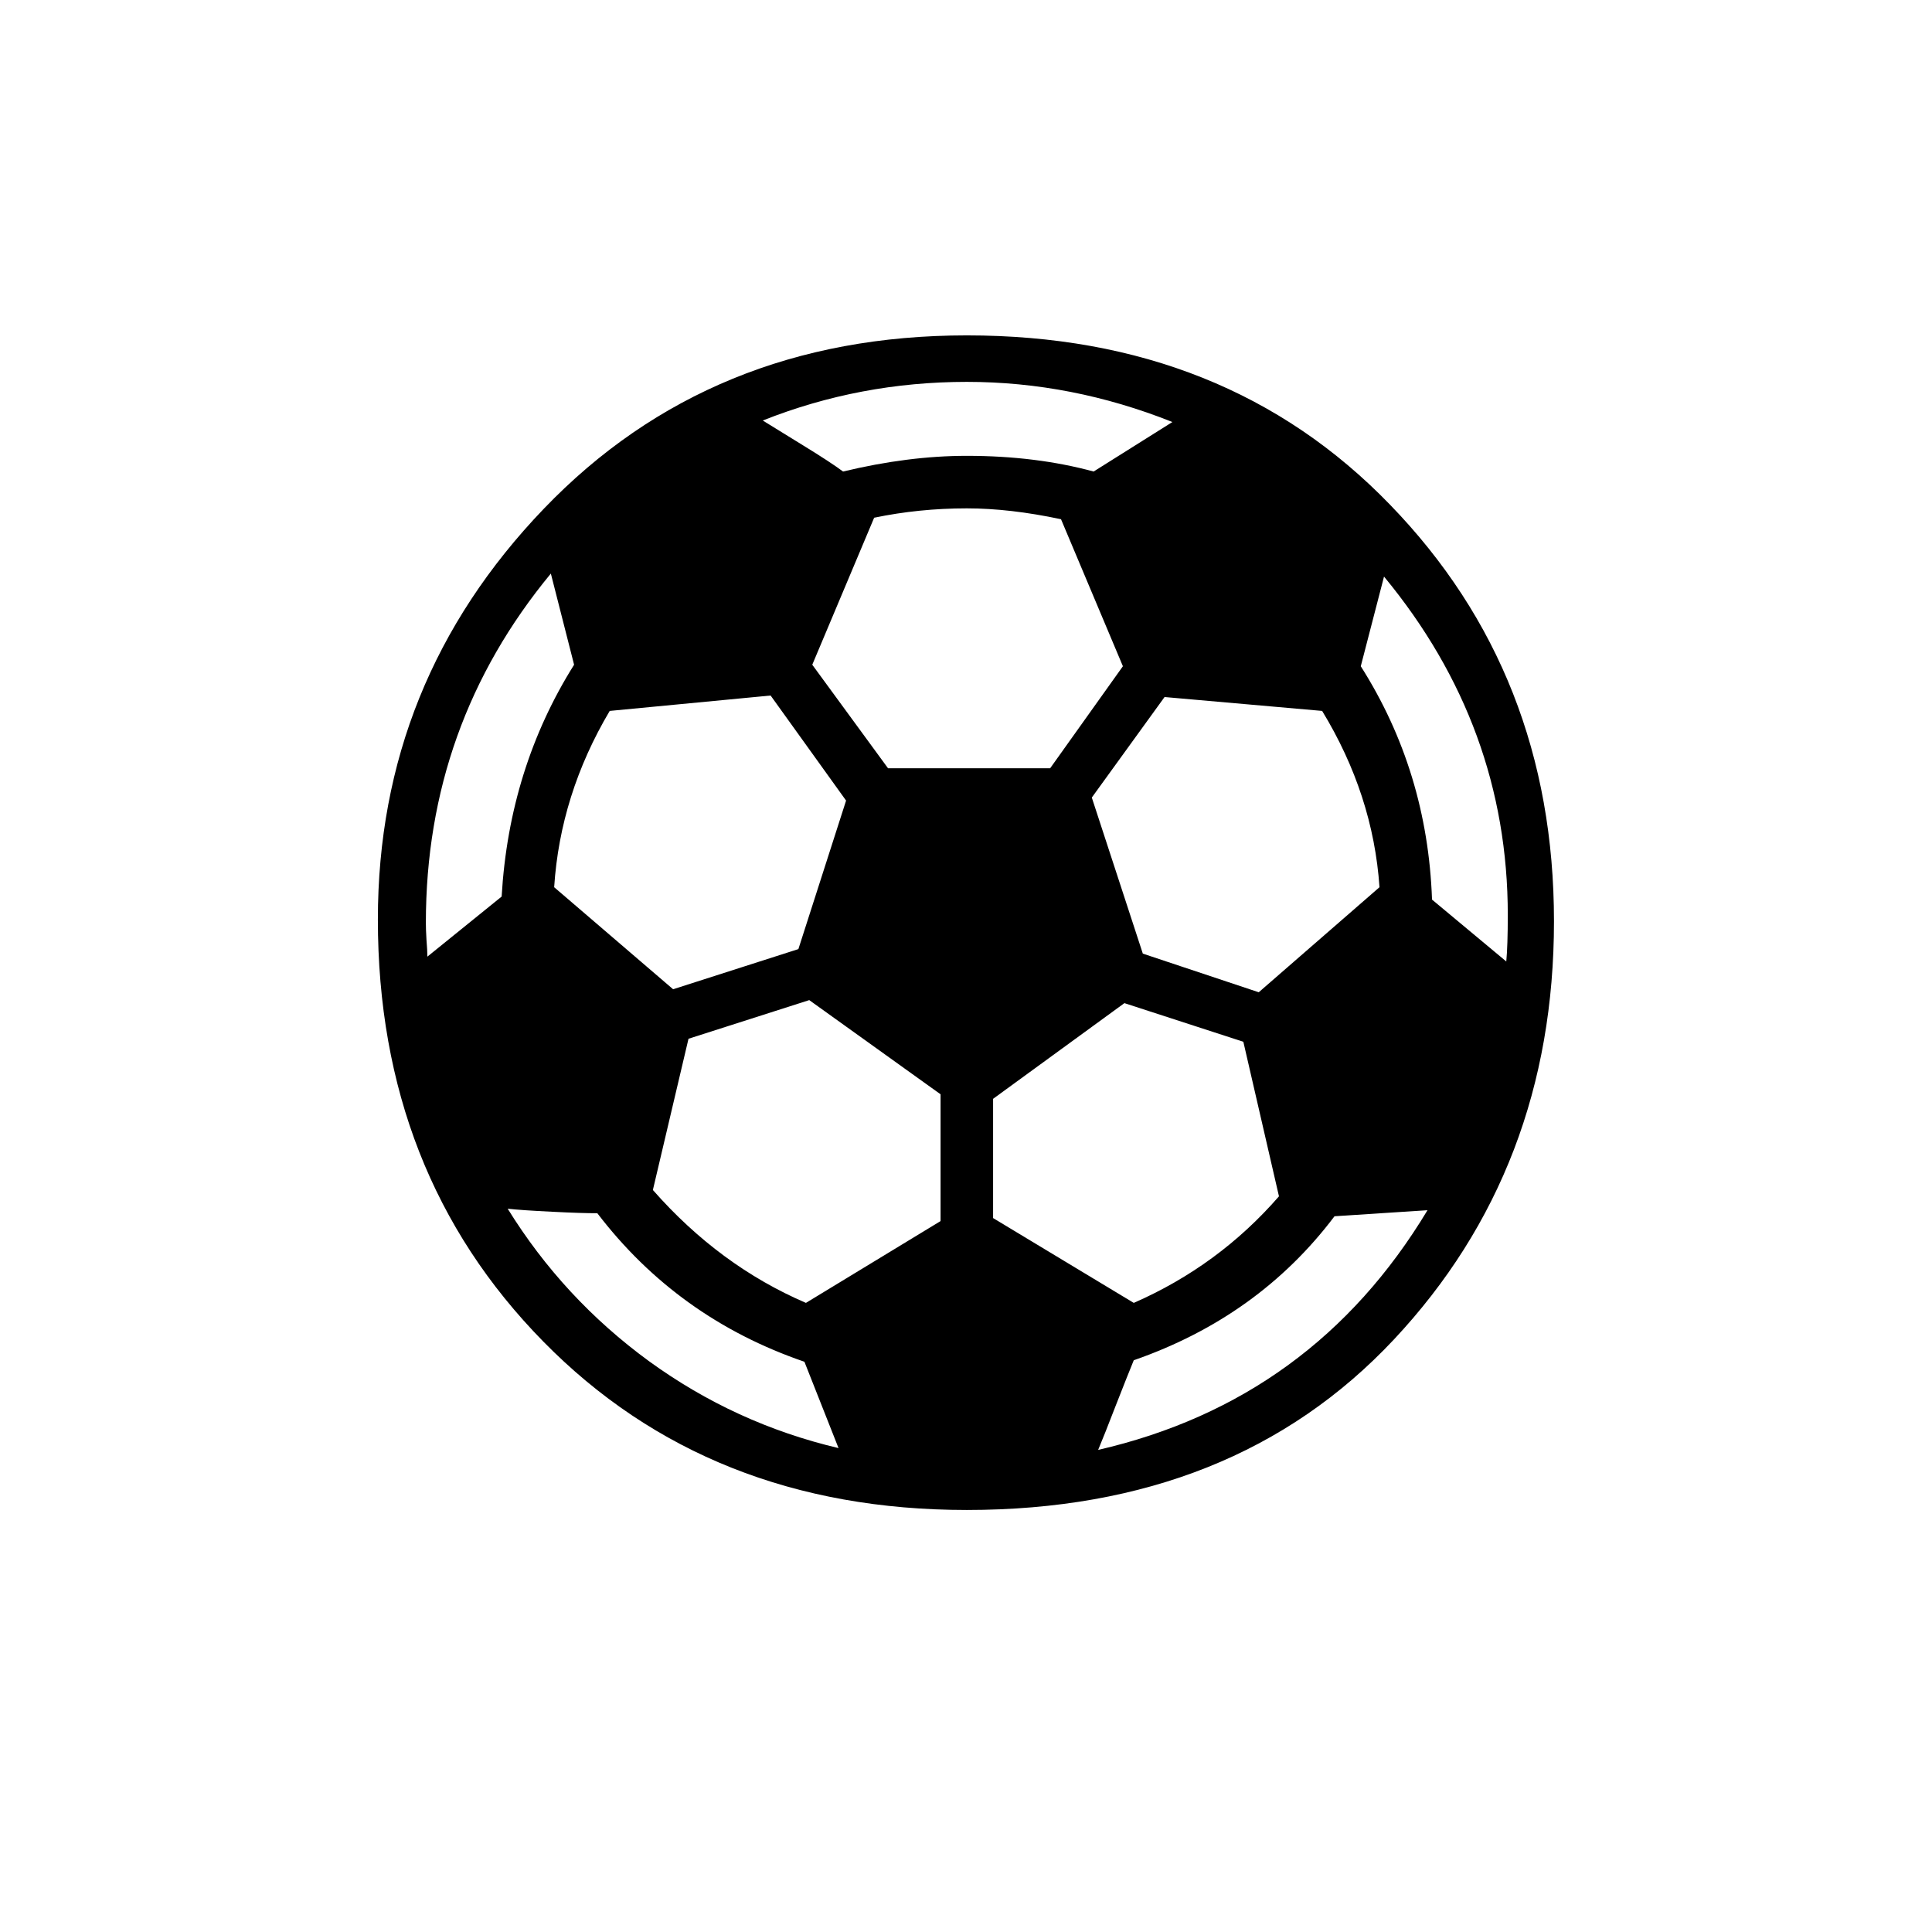
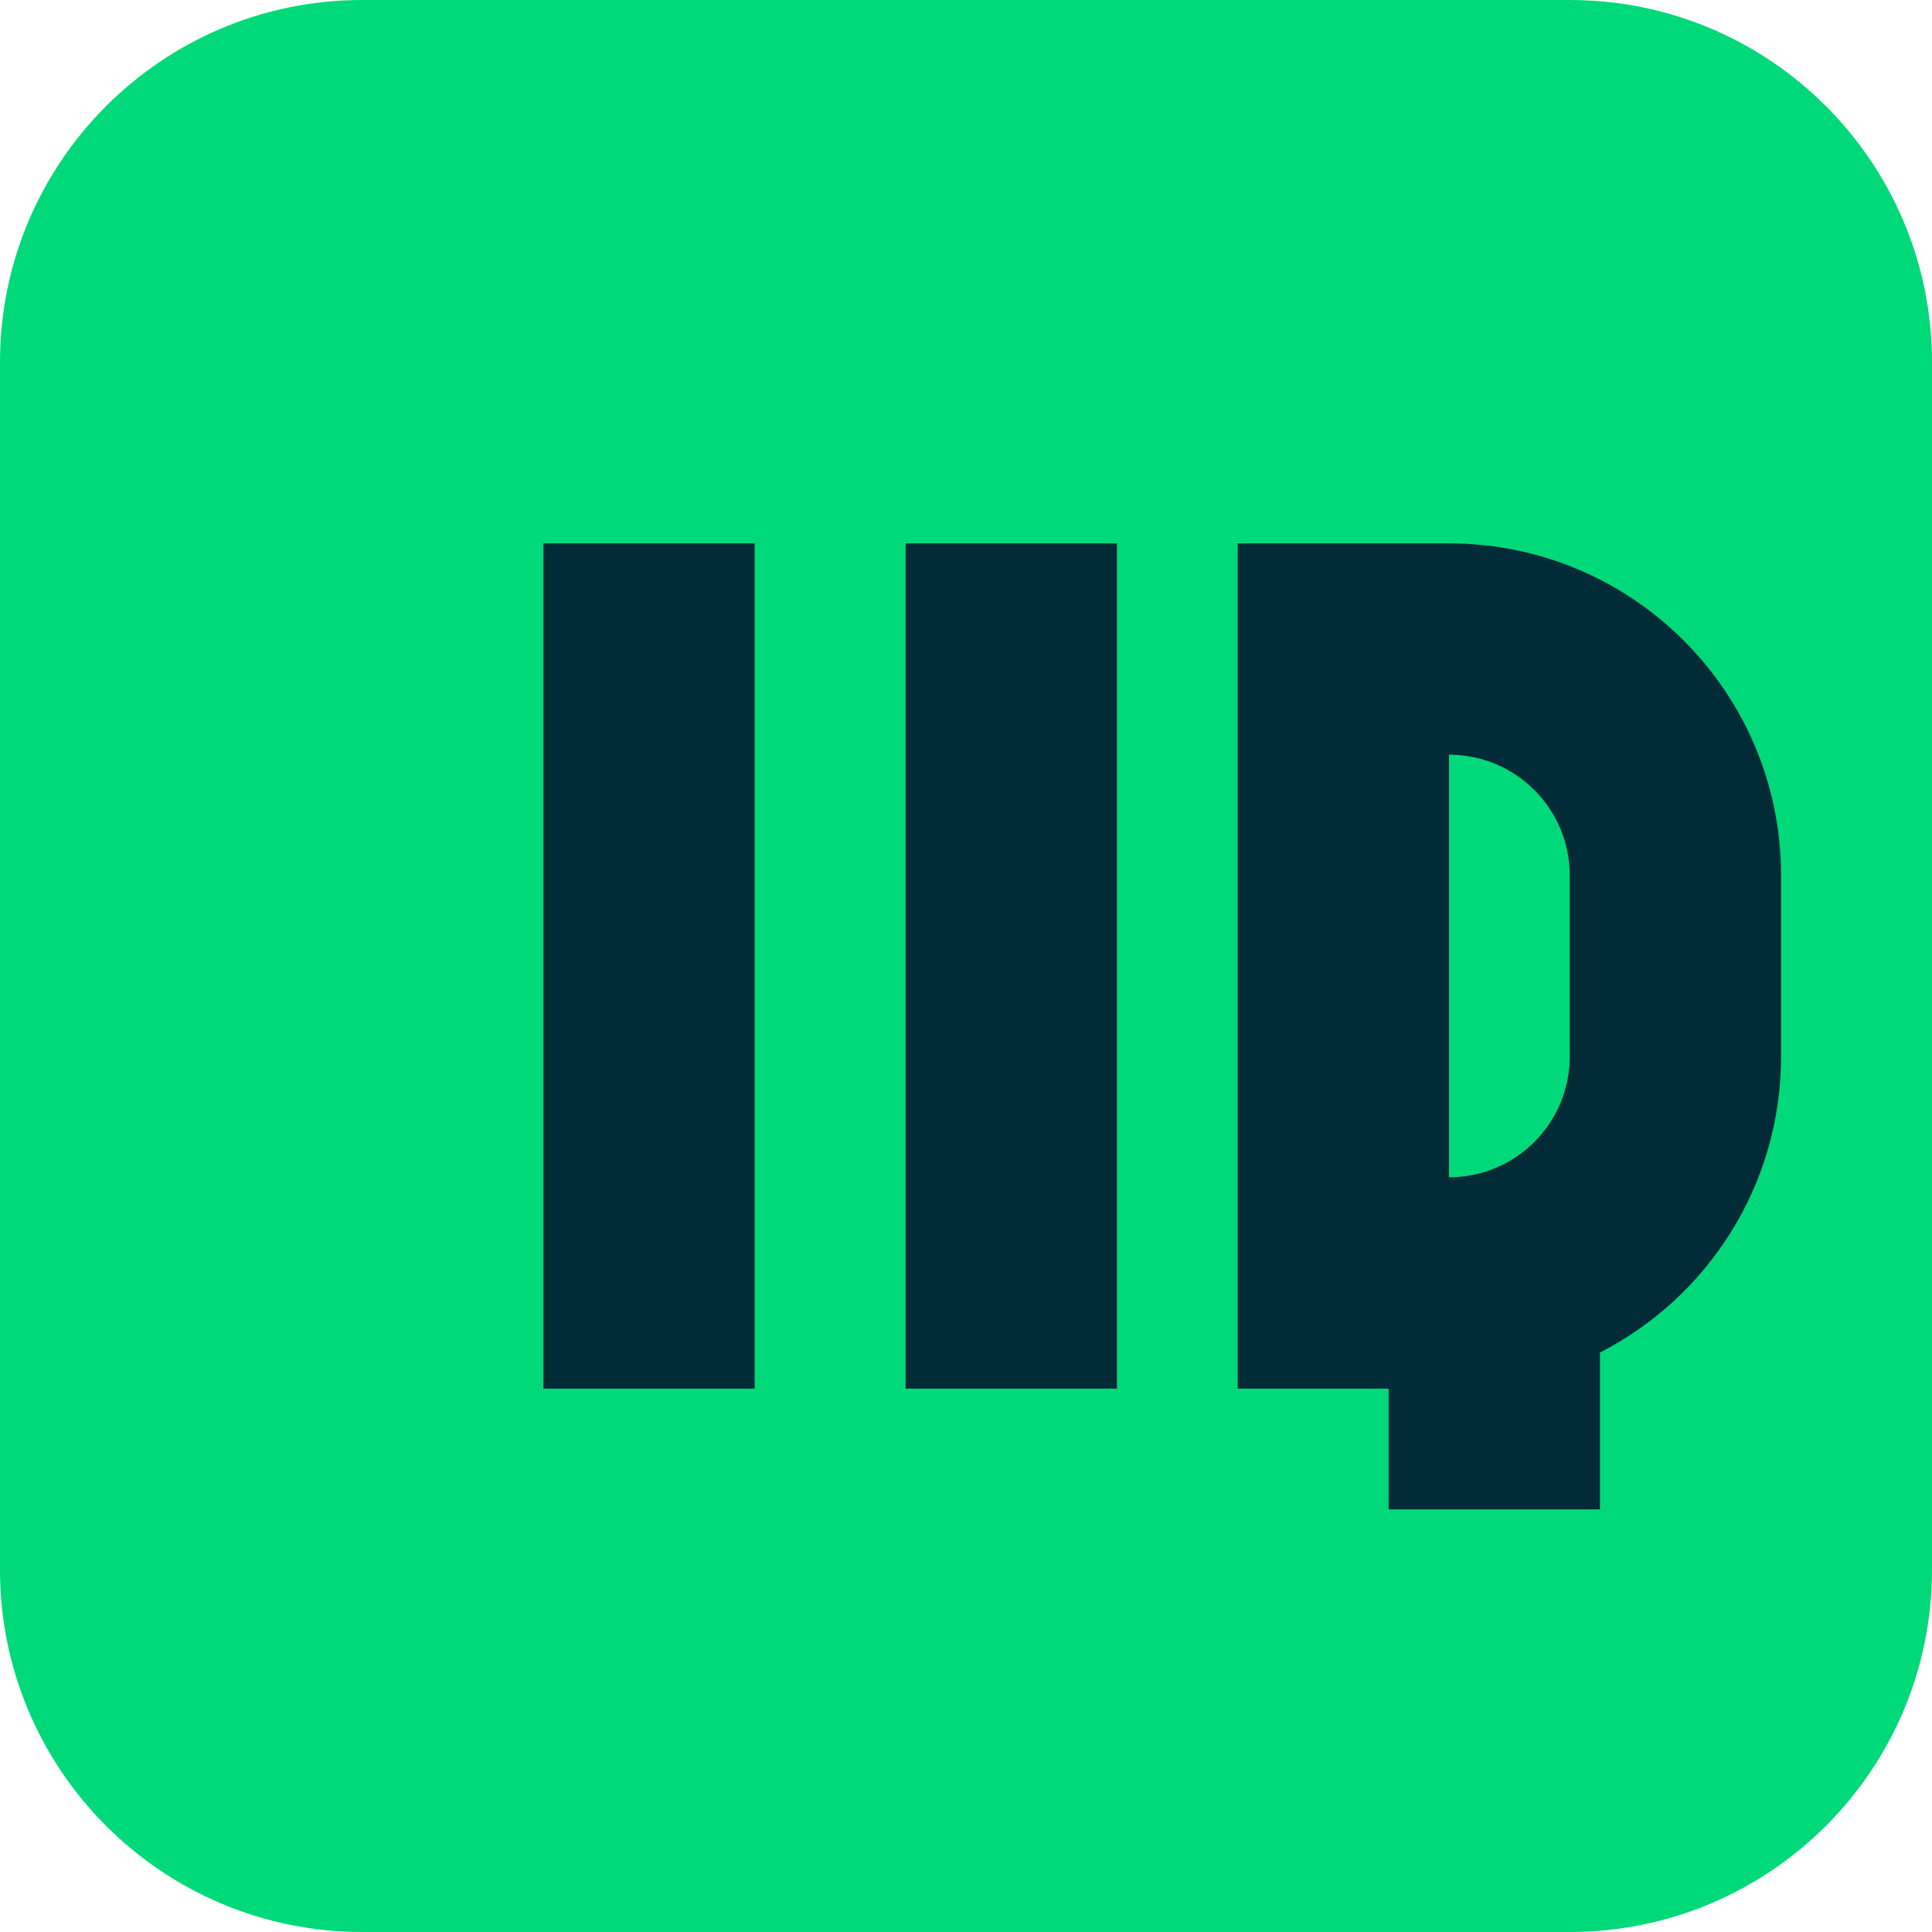
- <svg xmlns="http://www.w3.org/2000/svg" viewBox="0 0 100 100">
-   <text x="50" y="50" text-anchor="middle" dominant-baseline="central" font-size="80">
-     ⚽
-   </text>
+ <svg xmlns="http://www.w3.org/2000/svg" viewBox="0 0 64 64" role="img" aria-label="DataIQ">
+   <rect width="64" height="64" rx="12" fill="#00D979" />
+   <path d="M18 18h7v28h-7V18Zm12 0h7v28h-7V18Zm11 0h7c6.075 0 11 4.925 11 11v6c0 4.276-2.44 7.982-6 9.805V50h-7v-4h-5V18Zm7 7v14c2.209 0 4-1.791 4-4v-6c0-2.209-1.791-4-4-4Z" fill="#002B37" />
</svg>
